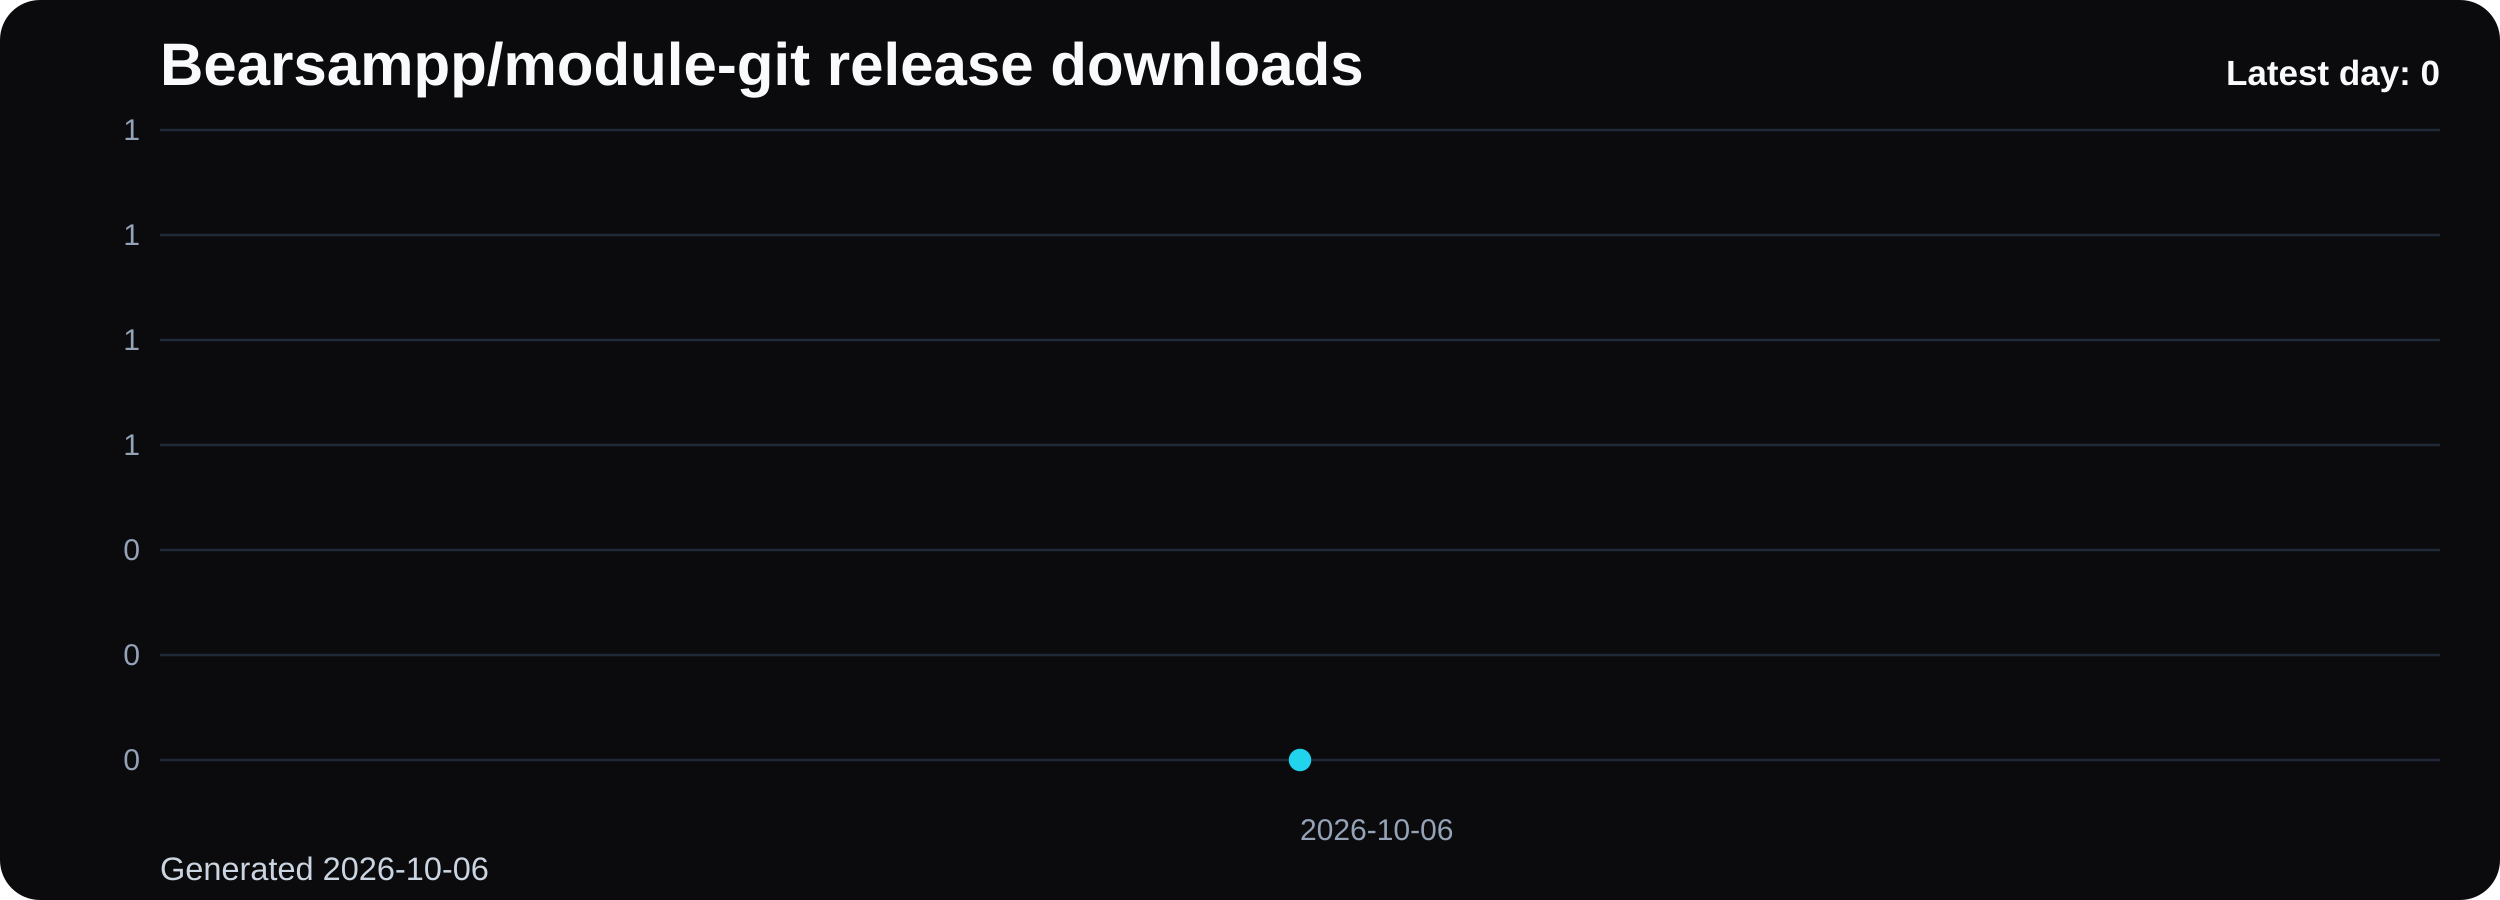
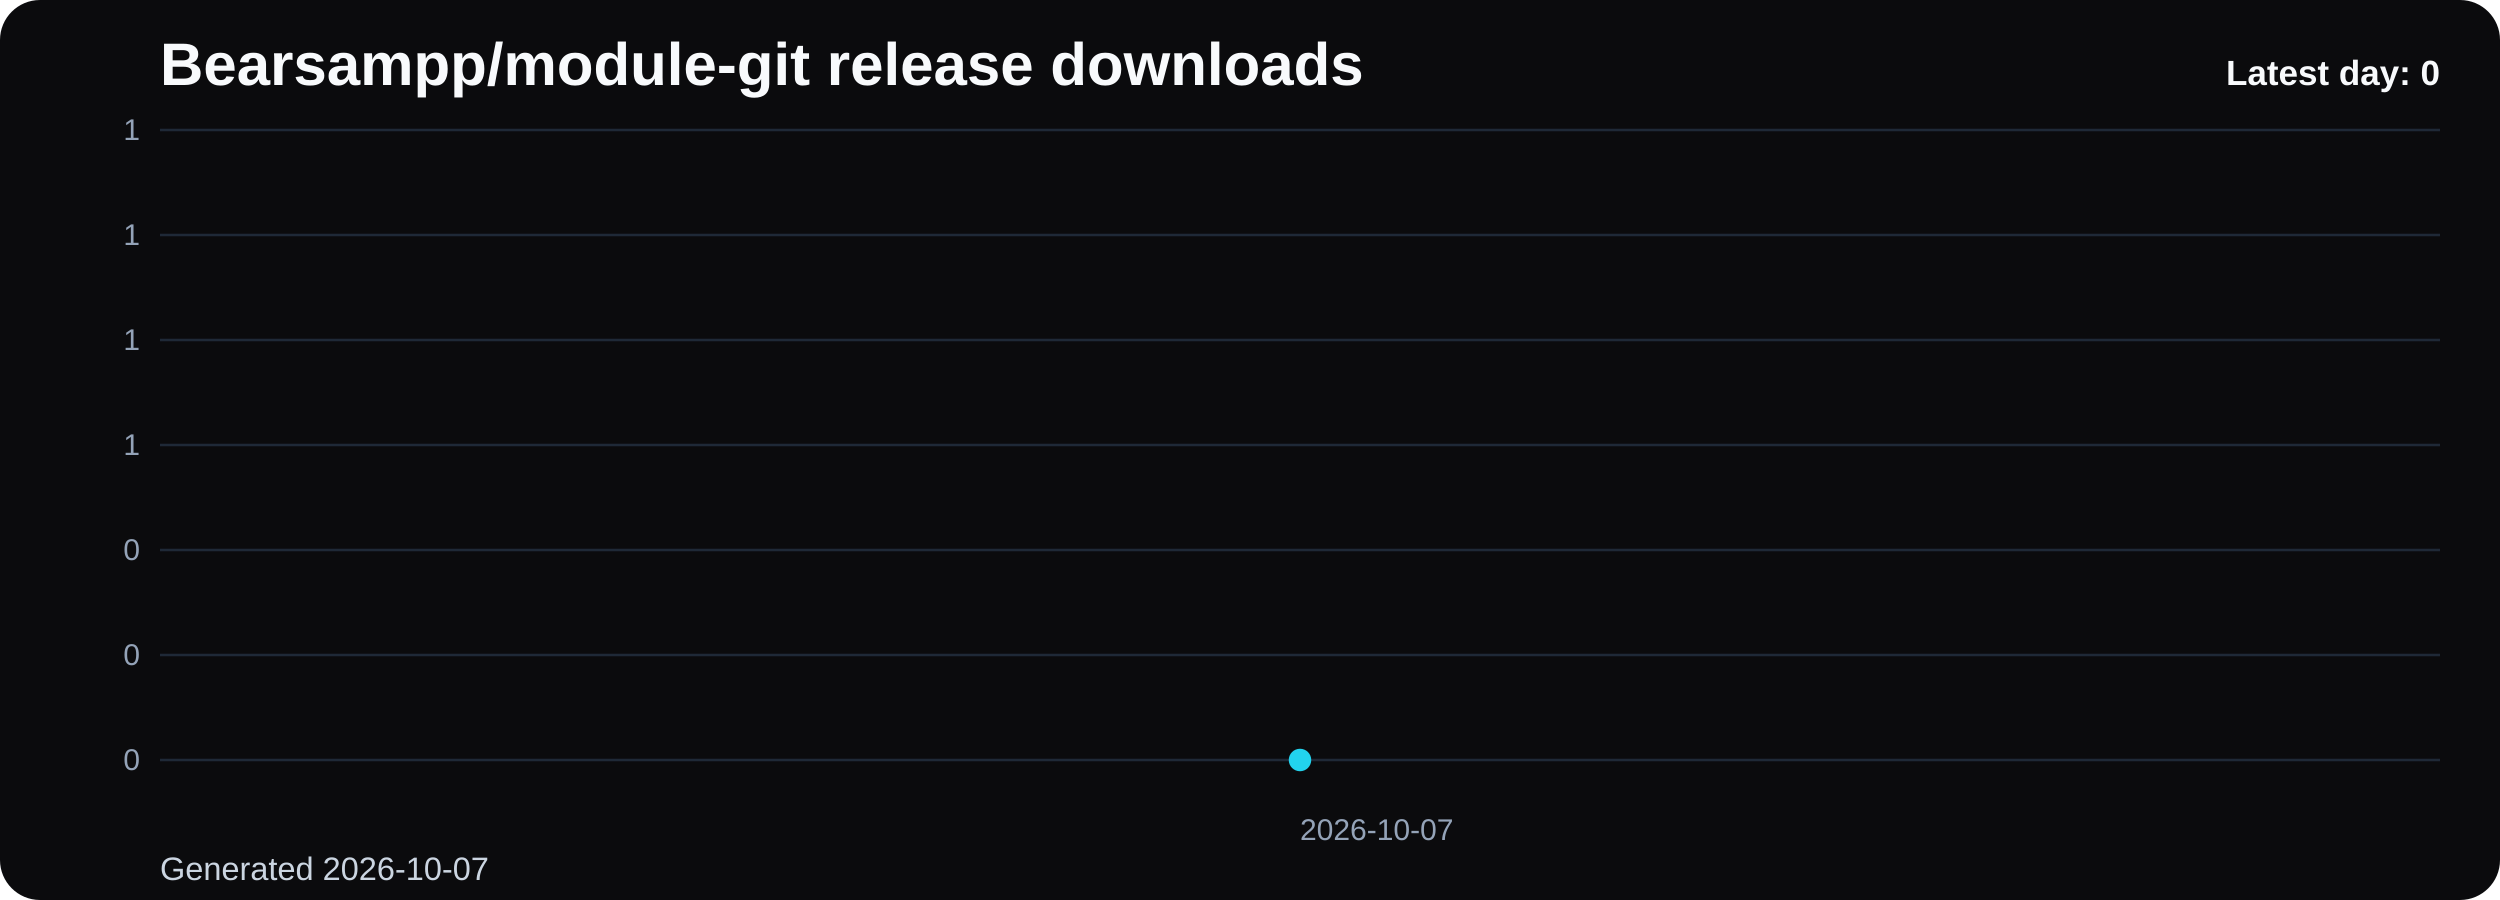
<svg xmlns="http://www.w3.org/2000/svg" viewBox="0 0 1000 360" role="img" aria-label="Bearsampp/module-git release downloads chart">
  <defs>
    <linearGradient id="fill-daily-black" x1="0" y1="0" x2="0" y2="1">
      <stop offset="0%" stop-color="#22d3ee" stop-opacity="0.32" />
      <stop offset="100%" stop-color="#22d3ee" stop-opacity="0.05" />
    </linearGradient>
    <style>
      .bg { fill: #0b0b0d; }
      .title { font: 700 24px Arial, sans-serif; fill: #f8fafc; }
      .sub { font: 400 13px Arial, sans-serif; fill: #cbd5e1; }
      .grid { stroke: #1f2937; stroke-width: 1; }
      .axis { font: 400 12px Arial, sans-serif; fill: #94a3b8; }
      .line { fill: none; stroke: #22d3ee; stroke-width: 3; stroke-linecap: round; stroke-linejoin: round; }
      .dot { fill: #22d3ee; }
      .value { font: 600 11px Arial, sans-serif; fill: #cbd5e1; }
      .latest { font: 700 14px Arial, sans-serif; fill: #f8fafc; }
    </style>
  </defs>
  <rect class="bg" x="0" y="0" width="1000" height="360" rx="16" />
  <text class="title" x="64" y="34">Bearsampp/module-git release downloads</text>
-   <text class="sub" x="64" y="352">Generated 2026-10-06</text>
+   <text class="sub" x="64" y="352">Generated 2026-10-07</text>
  <line x1="64" y1="52.00" x2="976" y2="52.00" class="grid" />
  <text x="56" y="56.00" text-anchor="end" class="axis">1</text>
  <line x1="64" y1="94.00" x2="976" y2="94.00" class="grid" />
  <text x="56" y="98.00" text-anchor="end" class="axis">1</text>
  <line x1="64" y1="136.00" x2="976" y2="136.00" class="grid" />
  <text x="56" y="140.00" text-anchor="end" class="axis">1</text>
  <line x1="64" y1="178.00" x2="976" y2="178.00" class="grid" />
  <text x="56" y="182.00" text-anchor="end" class="axis">1</text>
  <line x1="64" y1="220.00" x2="976" y2="220.00" class="grid" />
  <text x="56" y="224.00" text-anchor="end" class="axis">0</text>
  <line x1="64" y1="262.00" x2="976" y2="262.00" class="grid" />
  <text x="56" y="266.00" text-anchor="end" class="axis">0</text>
  <line x1="64" y1="304.00" x2="976" y2="304.00" class="grid" />
  <text x="56" y="308.00" text-anchor="end" class="axis">0</text>
  <path d="M 520.00 304 L 520.00 304.00 L 520.00 304 Z" fill="url(#fill-daily-black)" />
  <polyline class="line" points="520.00,304.00" />
  <circle class="dot" cx="520.00" cy="304.00" r="4.5" />
-   <text class="axis" x="520.00" y="336" text-anchor="start">2026-10-06</text>
+   <text class="axis" x="520.00" y="336" text-anchor="start">2026-10-07</text>
  <text class="latest" x="976" y="34" text-anchor="end">Latest day: 0</text>
</svg>
